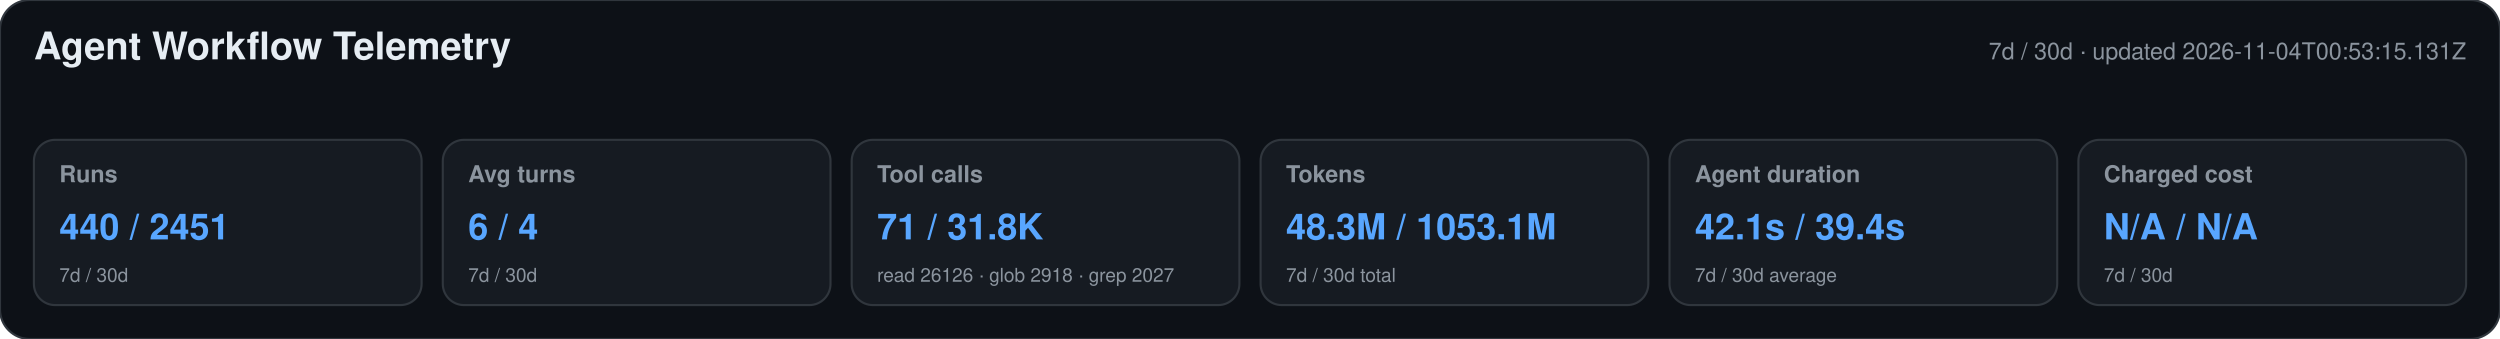
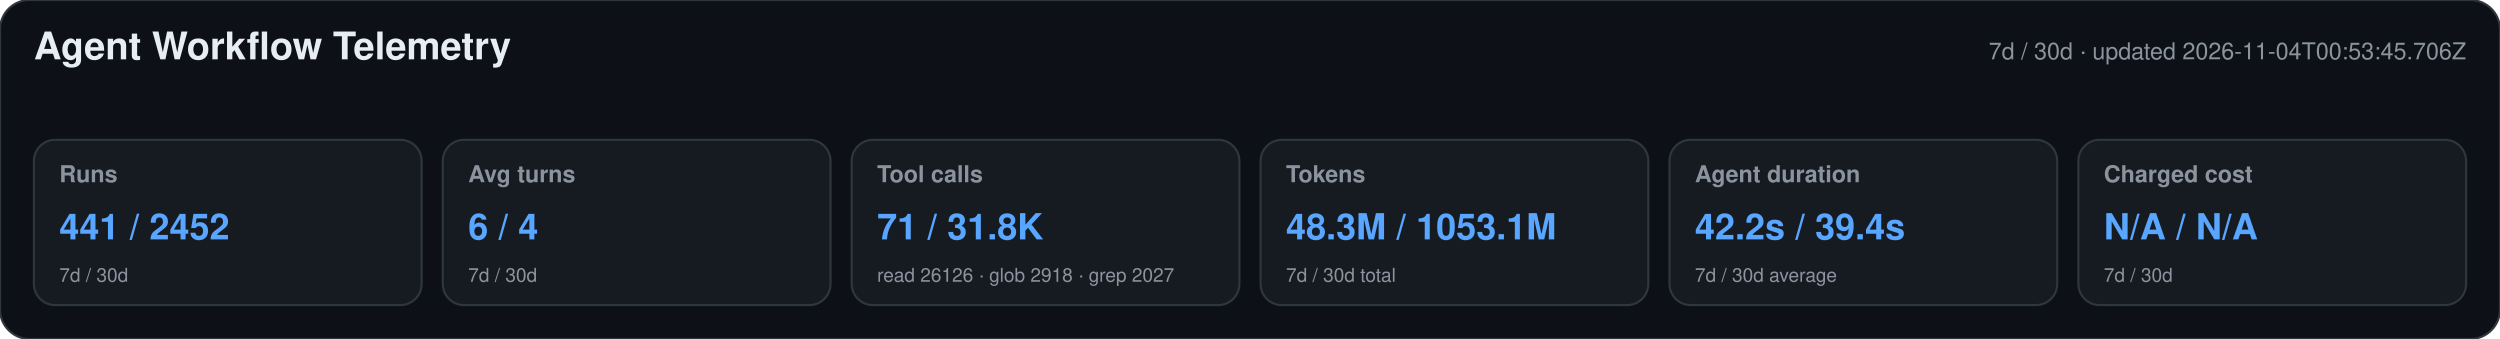
<svg xmlns="http://www.w3.org/2000/svg" width="1180" height="160" viewBox="0 0 1180 160" role="img" aria-labelledby="title desc">
  <style>text{font-family:-apple-system,BlinkMacSystemFont,"Segoe UI",Helvetica,Arial,sans-serif}.heading{font-size:18px;font-weight:650;fill:#e6edf3}.meta,.label,.secondary{fill:#8b949e}.meta,.label{font-size:11px}.label{font-weight:600}.primary{font-size:17px;font-weight:700;fill:#58a6ff}.secondary{font-size:9px}</style>
  <rect width="1180" height="160" rx="14" fill="#0d1117" stroke="#30363d" />
  <text x="16" y="28" class="heading">Agent Workflow Telemetry</text>
-   <text x="1164" y="28" text-anchor="end" class="meta">7d / 30d · updated 2026-11-04T00:53:15.131Z</text>
+   <text x="1164" y="28" text-anchor="end" class="meta">7d / 30d · updated 2026-11-04T00:53:45.706Z</text>
  <g>
    <rect x="16" y="66" width="183" height="78" rx="10" fill="#161b22" stroke="#30363d" />
    <text x="28" y="86" class="label">Runs</text>
-     <text x="28" y="113" class="primary">440 / 2451</text>
+     <text x="28" y="113" class="primary">441 / 2452</text>
    <text x="28" y="133" class="secondary">7d / 30d</text>
  </g>
  <g>
    <rect x="209" y="66" width="183" height="78" rx="10" fill="#161b22" stroke="#30363d" />
    <text x="221" y="86" class="label">Avg turns</text>
    <text x="221" y="113" class="primary">6 / 4</text>
    <text x="221" y="133" class="secondary">7d / 30d</text>
  </g>
  <g>
    <rect x="402" y="66" width="183" height="78" rx="10" fill="#161b22" stroke="#30363d" />
    <text x="414" y="86" class="label">Tool calls</text>
    <text x="414" y="113" class="primary">71 / 31.8K</text>
    <text x="414" y="133" class="secondary">read 26126 · glob 2918 · grep 2027</text>
  </g>
  <g>
    <rect x="595" y="66" width="183" height="78" rx="10" fill="#161b22" stroke="#30363d" />
    <text x="607" y="86" class="label">Tokens</text>
    <text x="607" y="113" class="primary">48.3M / 1053.1M</text>
    <text x="607" y="133" class="secondary">7d / 30d total</text>
  </g>
  <g>
    <rect x="788" y="66" width="183" height="78" rx="10" fill="#161b22" stroke="#30363d" />
    <text x="800" y="86" class="label">Agent duration</text>
-     <text x="800" y="113" class="primary">42.1s / 39.4s</text>
+     <text x="800" y="113" class="primary">42.2s / 39.4s</text>
    <text x="800" y="133" class="secondary">7d / 30d average</text>
  </g>
  <g>
    <rect x="981" y="66" width="183" height="78" rx="10" fill="#161b22" stroke="#30363d" />
    <text x="993" y="86" class="label">Charged cost</text>
    <text x="993" y="113" class="primary">N/A / N/A</text>
    <text x="993" y="133" class="secondary">7d / 30d</text>
  </g>
</svg>
